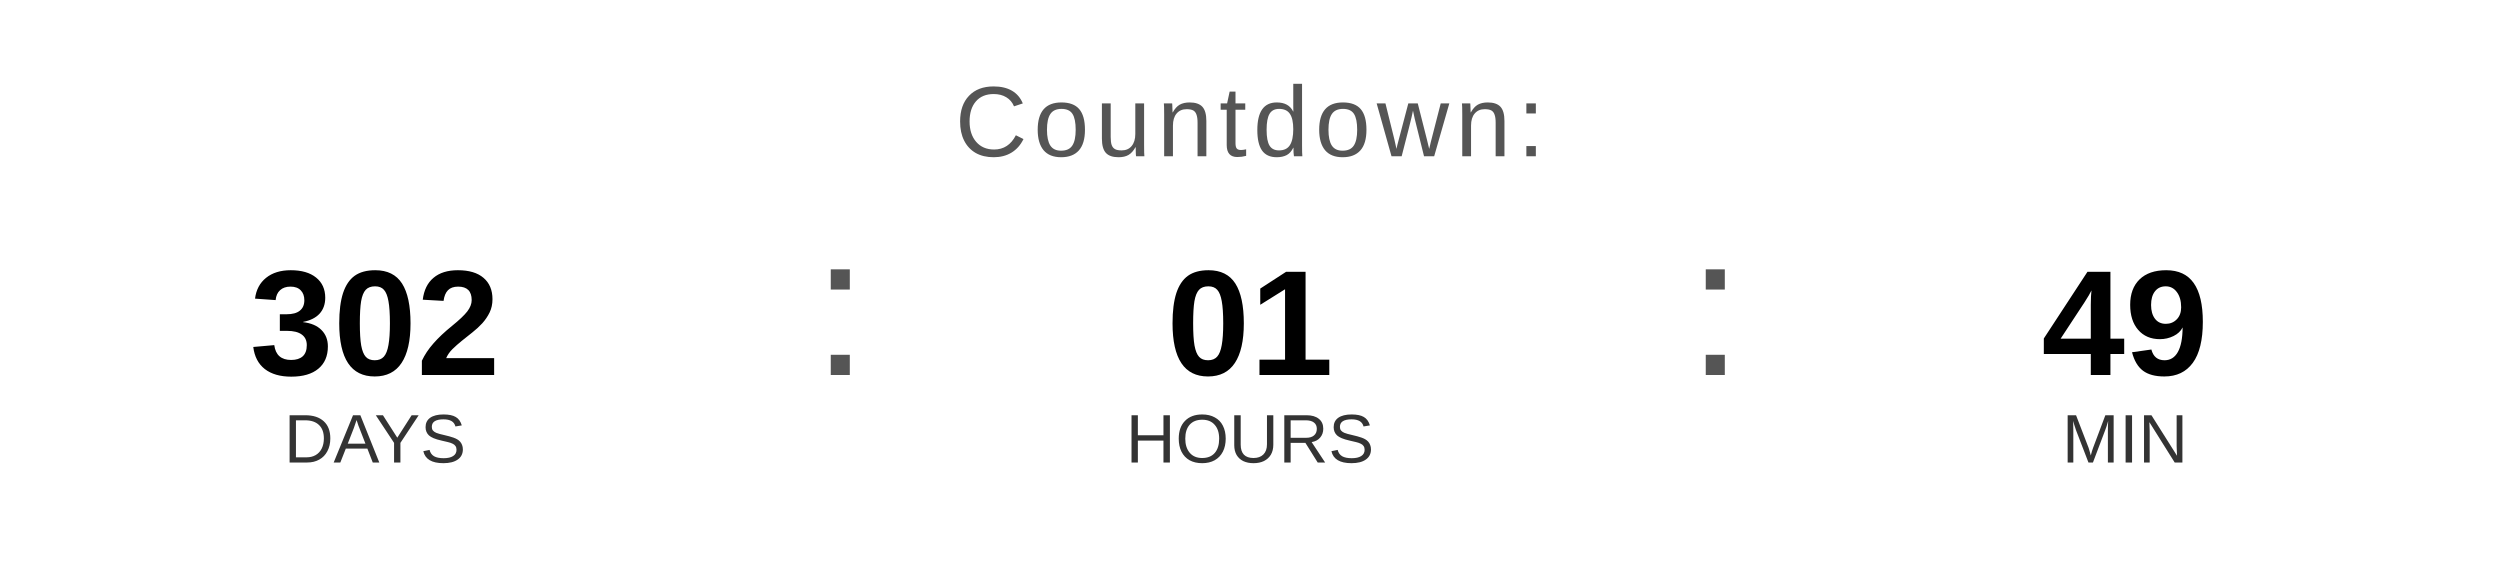
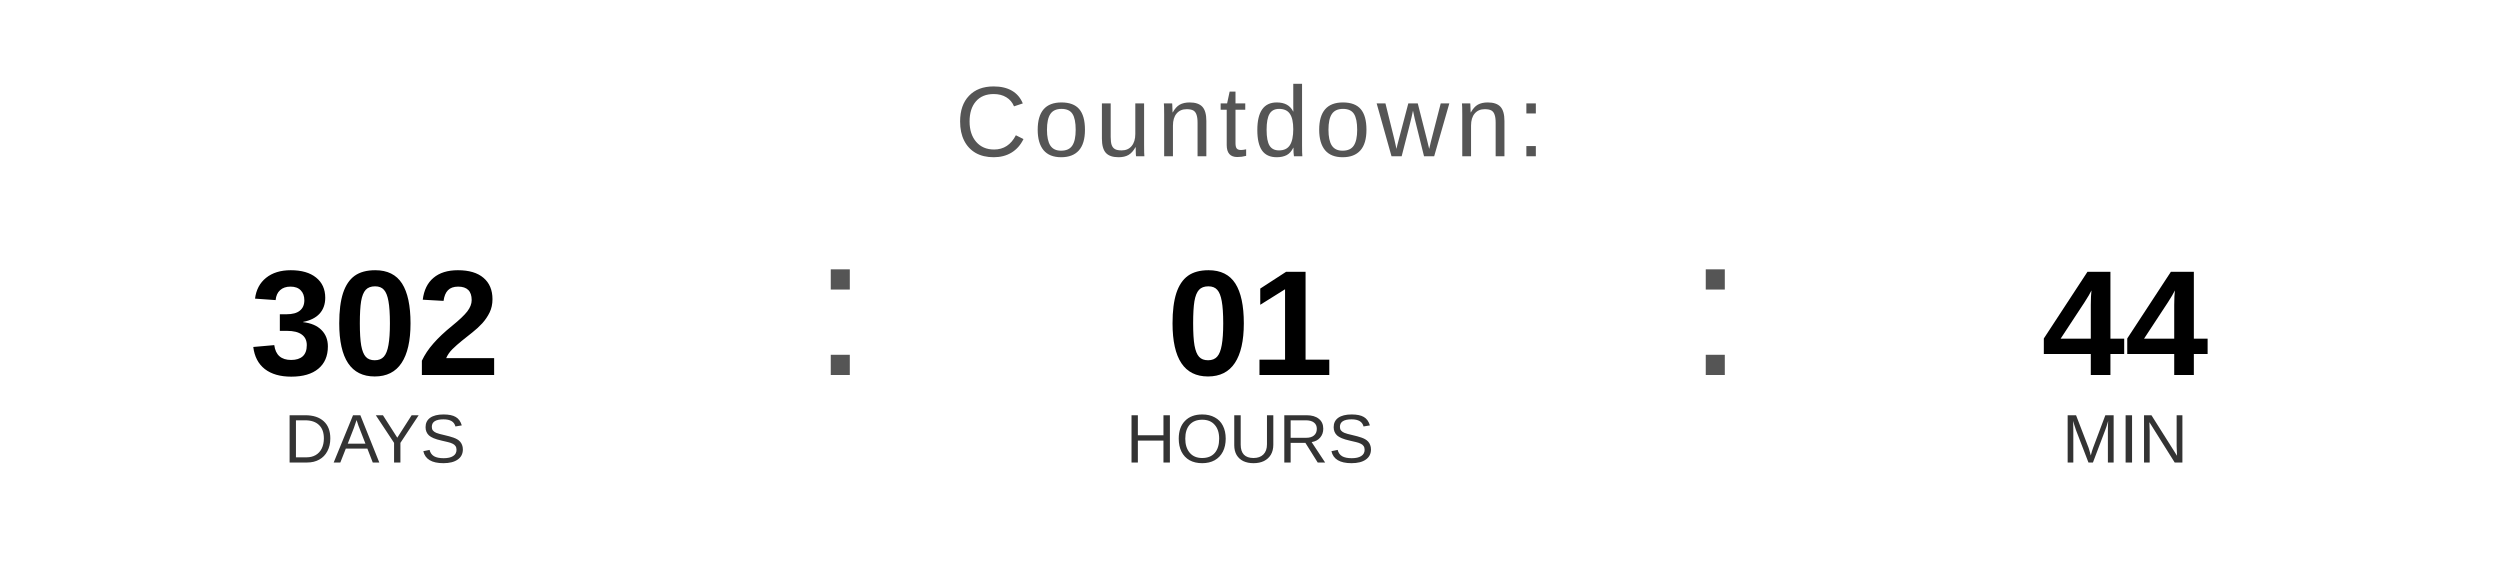
<svg xmlns="http://www.w3.org/2000/svg" width="400" height="90" viewBox="0 0 400 90">
  <text x="200" y="25" font-family="Arial, Helvetica, sans-serif" font-size="16" fill="#555555" text-anchor="middle" letter-spacing="1">
    Countdown:
  </text>
  <text x="60" y="60" font-family="Arial, Helvetica, sans-serif" font-size="24" font-weight="bold" fill="#000000" text-anchor="middle">302</text>
  <text x="60" y="74" font-family="Arial, Helvetica, sans-serif" font-size="11" fill="#333333" text-anchor="middle">DAYS</text>
  <text x="130" y="60" font-family="Arial, sans-serif" font-size="32" fill="#555555">:</text>
  <text x="200" y="60" font-family="Arial, Helvetica, sans-serif" font-size="24" font-weight="bold" fill="#000000" text-anchor="middle">01</text>
  <text x="200" y="74" font-family="Arial, Helvetica, sans-serif" font-size="11" fill="#333333" text-anchor="middle">HOURS</text>
  <text x="270" y="60" font-family="Arial, sans-serif" font-size="32" fill="#555555">:</text>
-   <text x="340" y="60" font-family="Arial, Helvetica, sans-serif" font-size="24" font-weight="bold" fill="#000000" text-anchor="middle">49</text>
+   <text x="340" y="60" font-family="Arial, Helvetica, sans-serif" font-size="24" font-weight="bold" fill="#000000" text-anchor="middle">44</text>
  <text x="340" y="74" font-family="Arial, Helvetica, sans-serif" font-size="11" fill="#333333" text-anchor="middle">MIN</text>
</svg>
